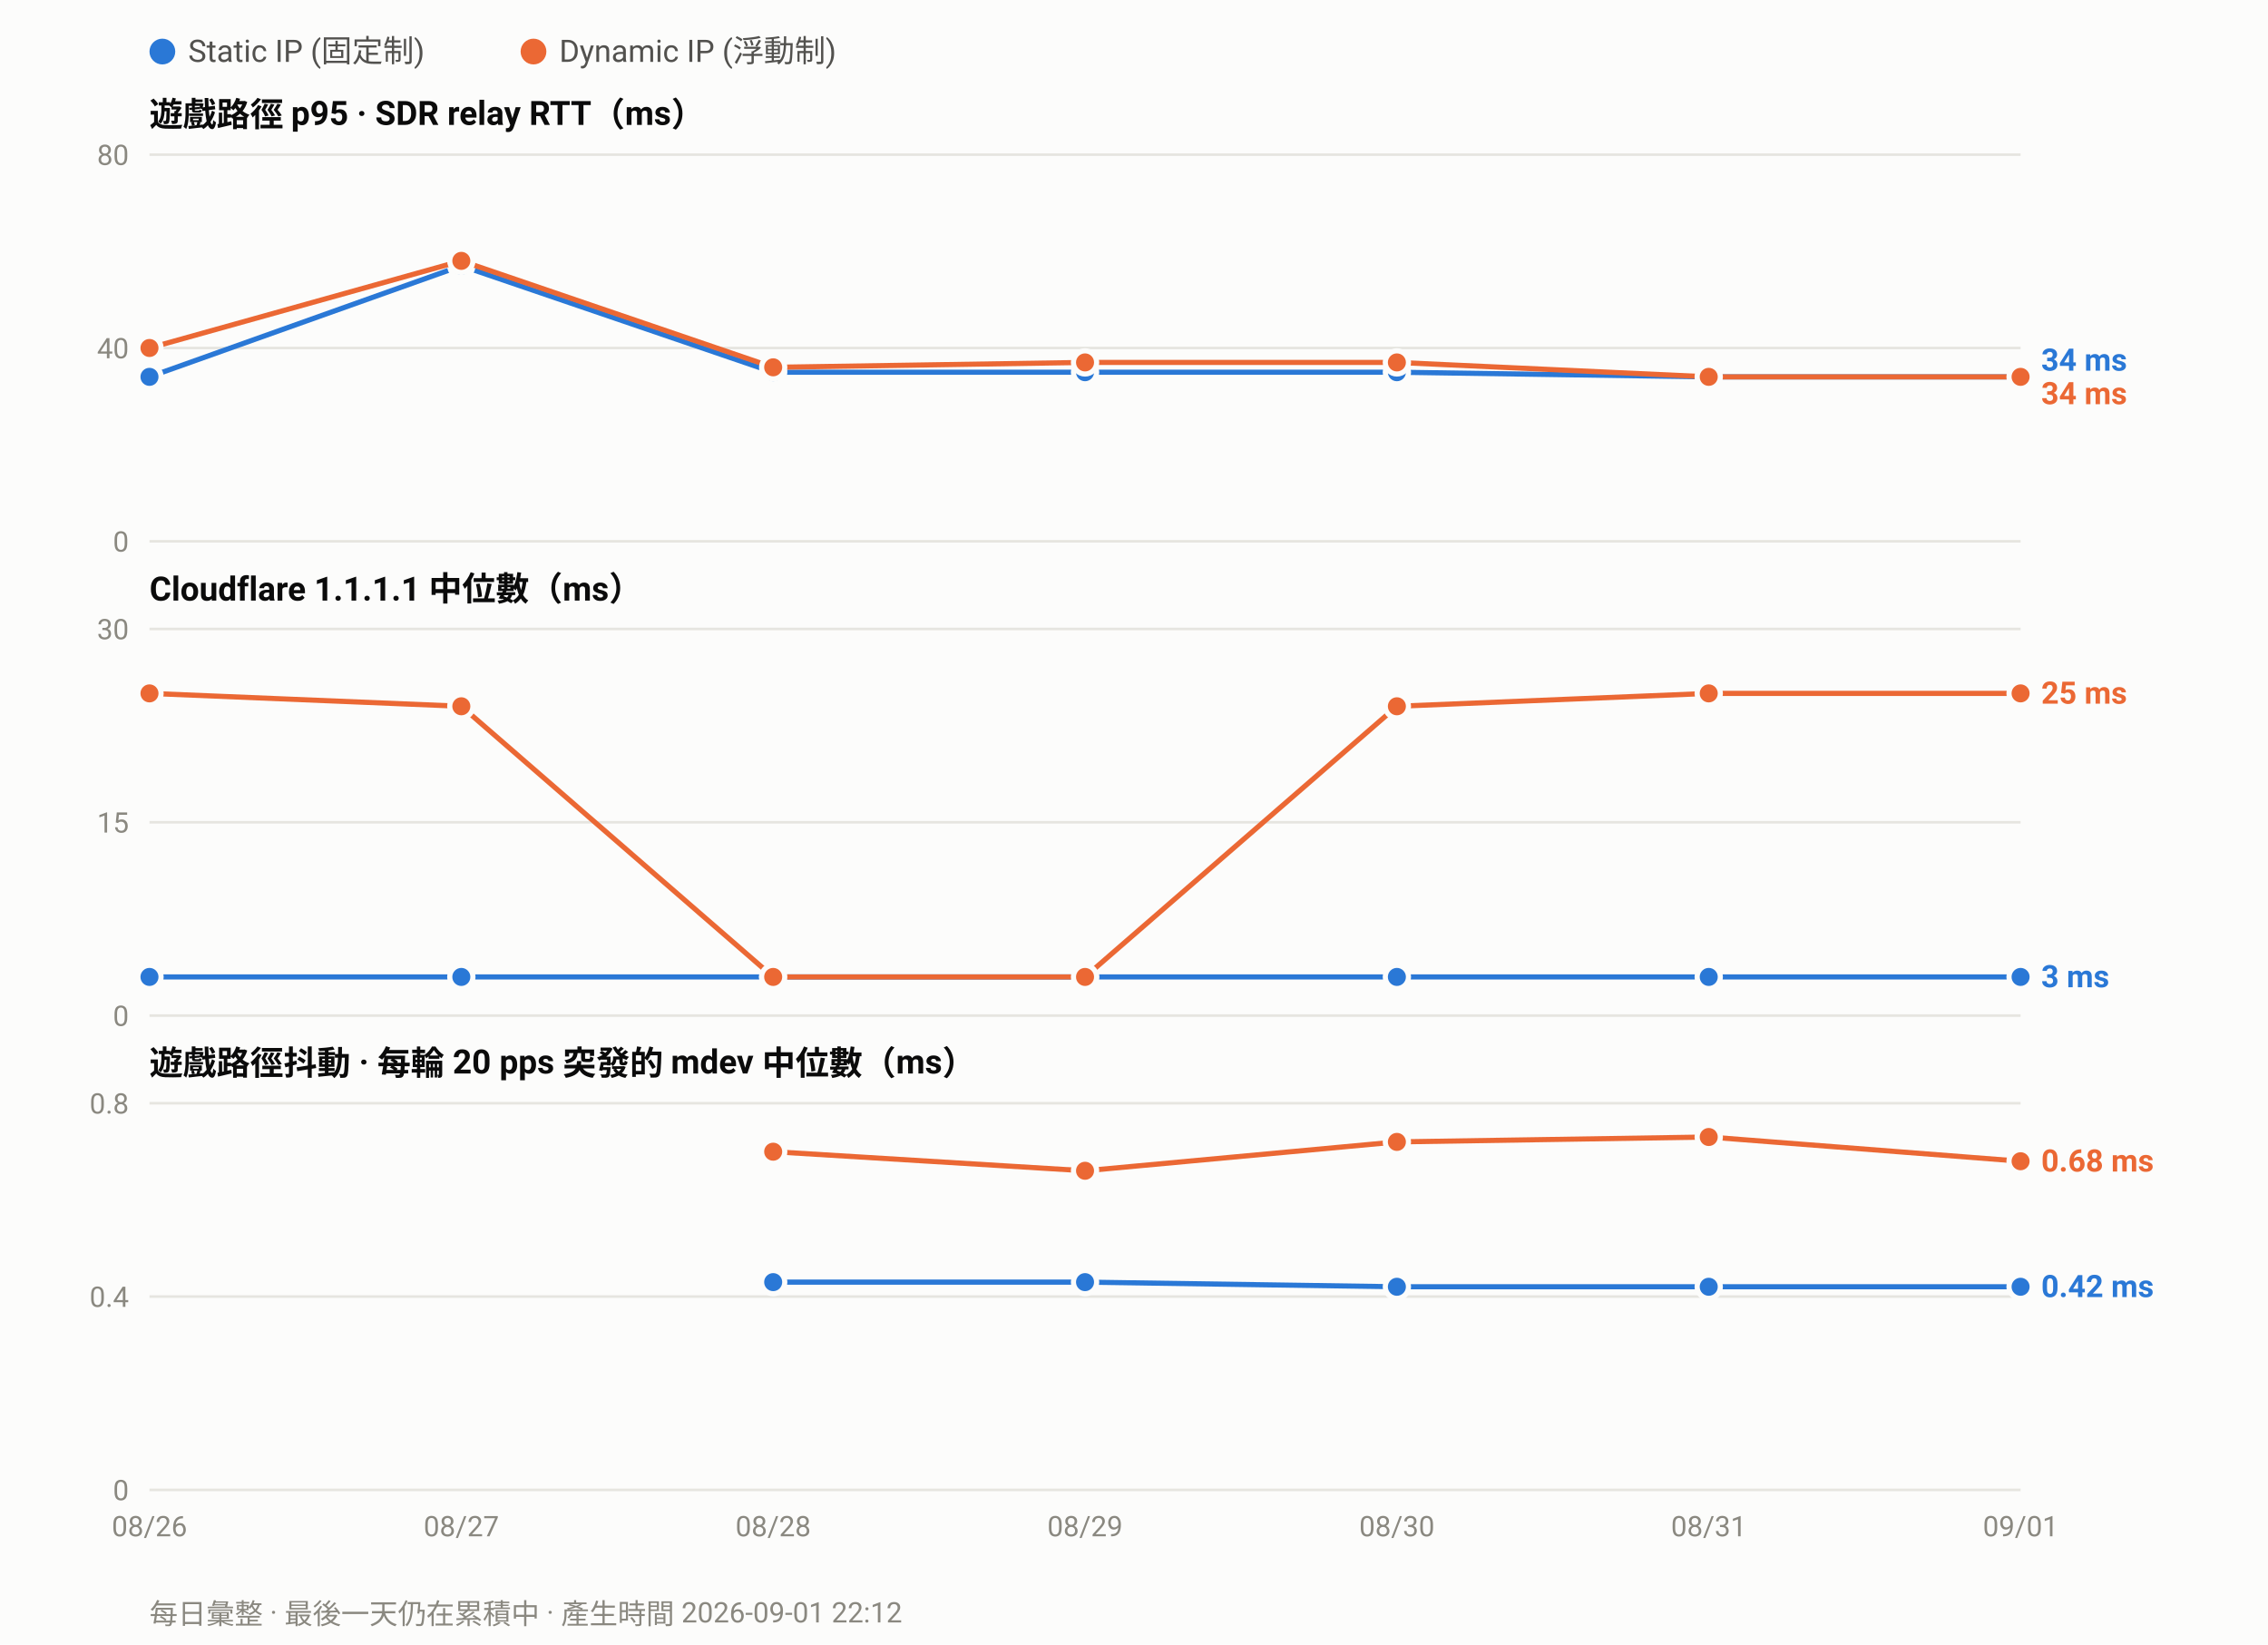
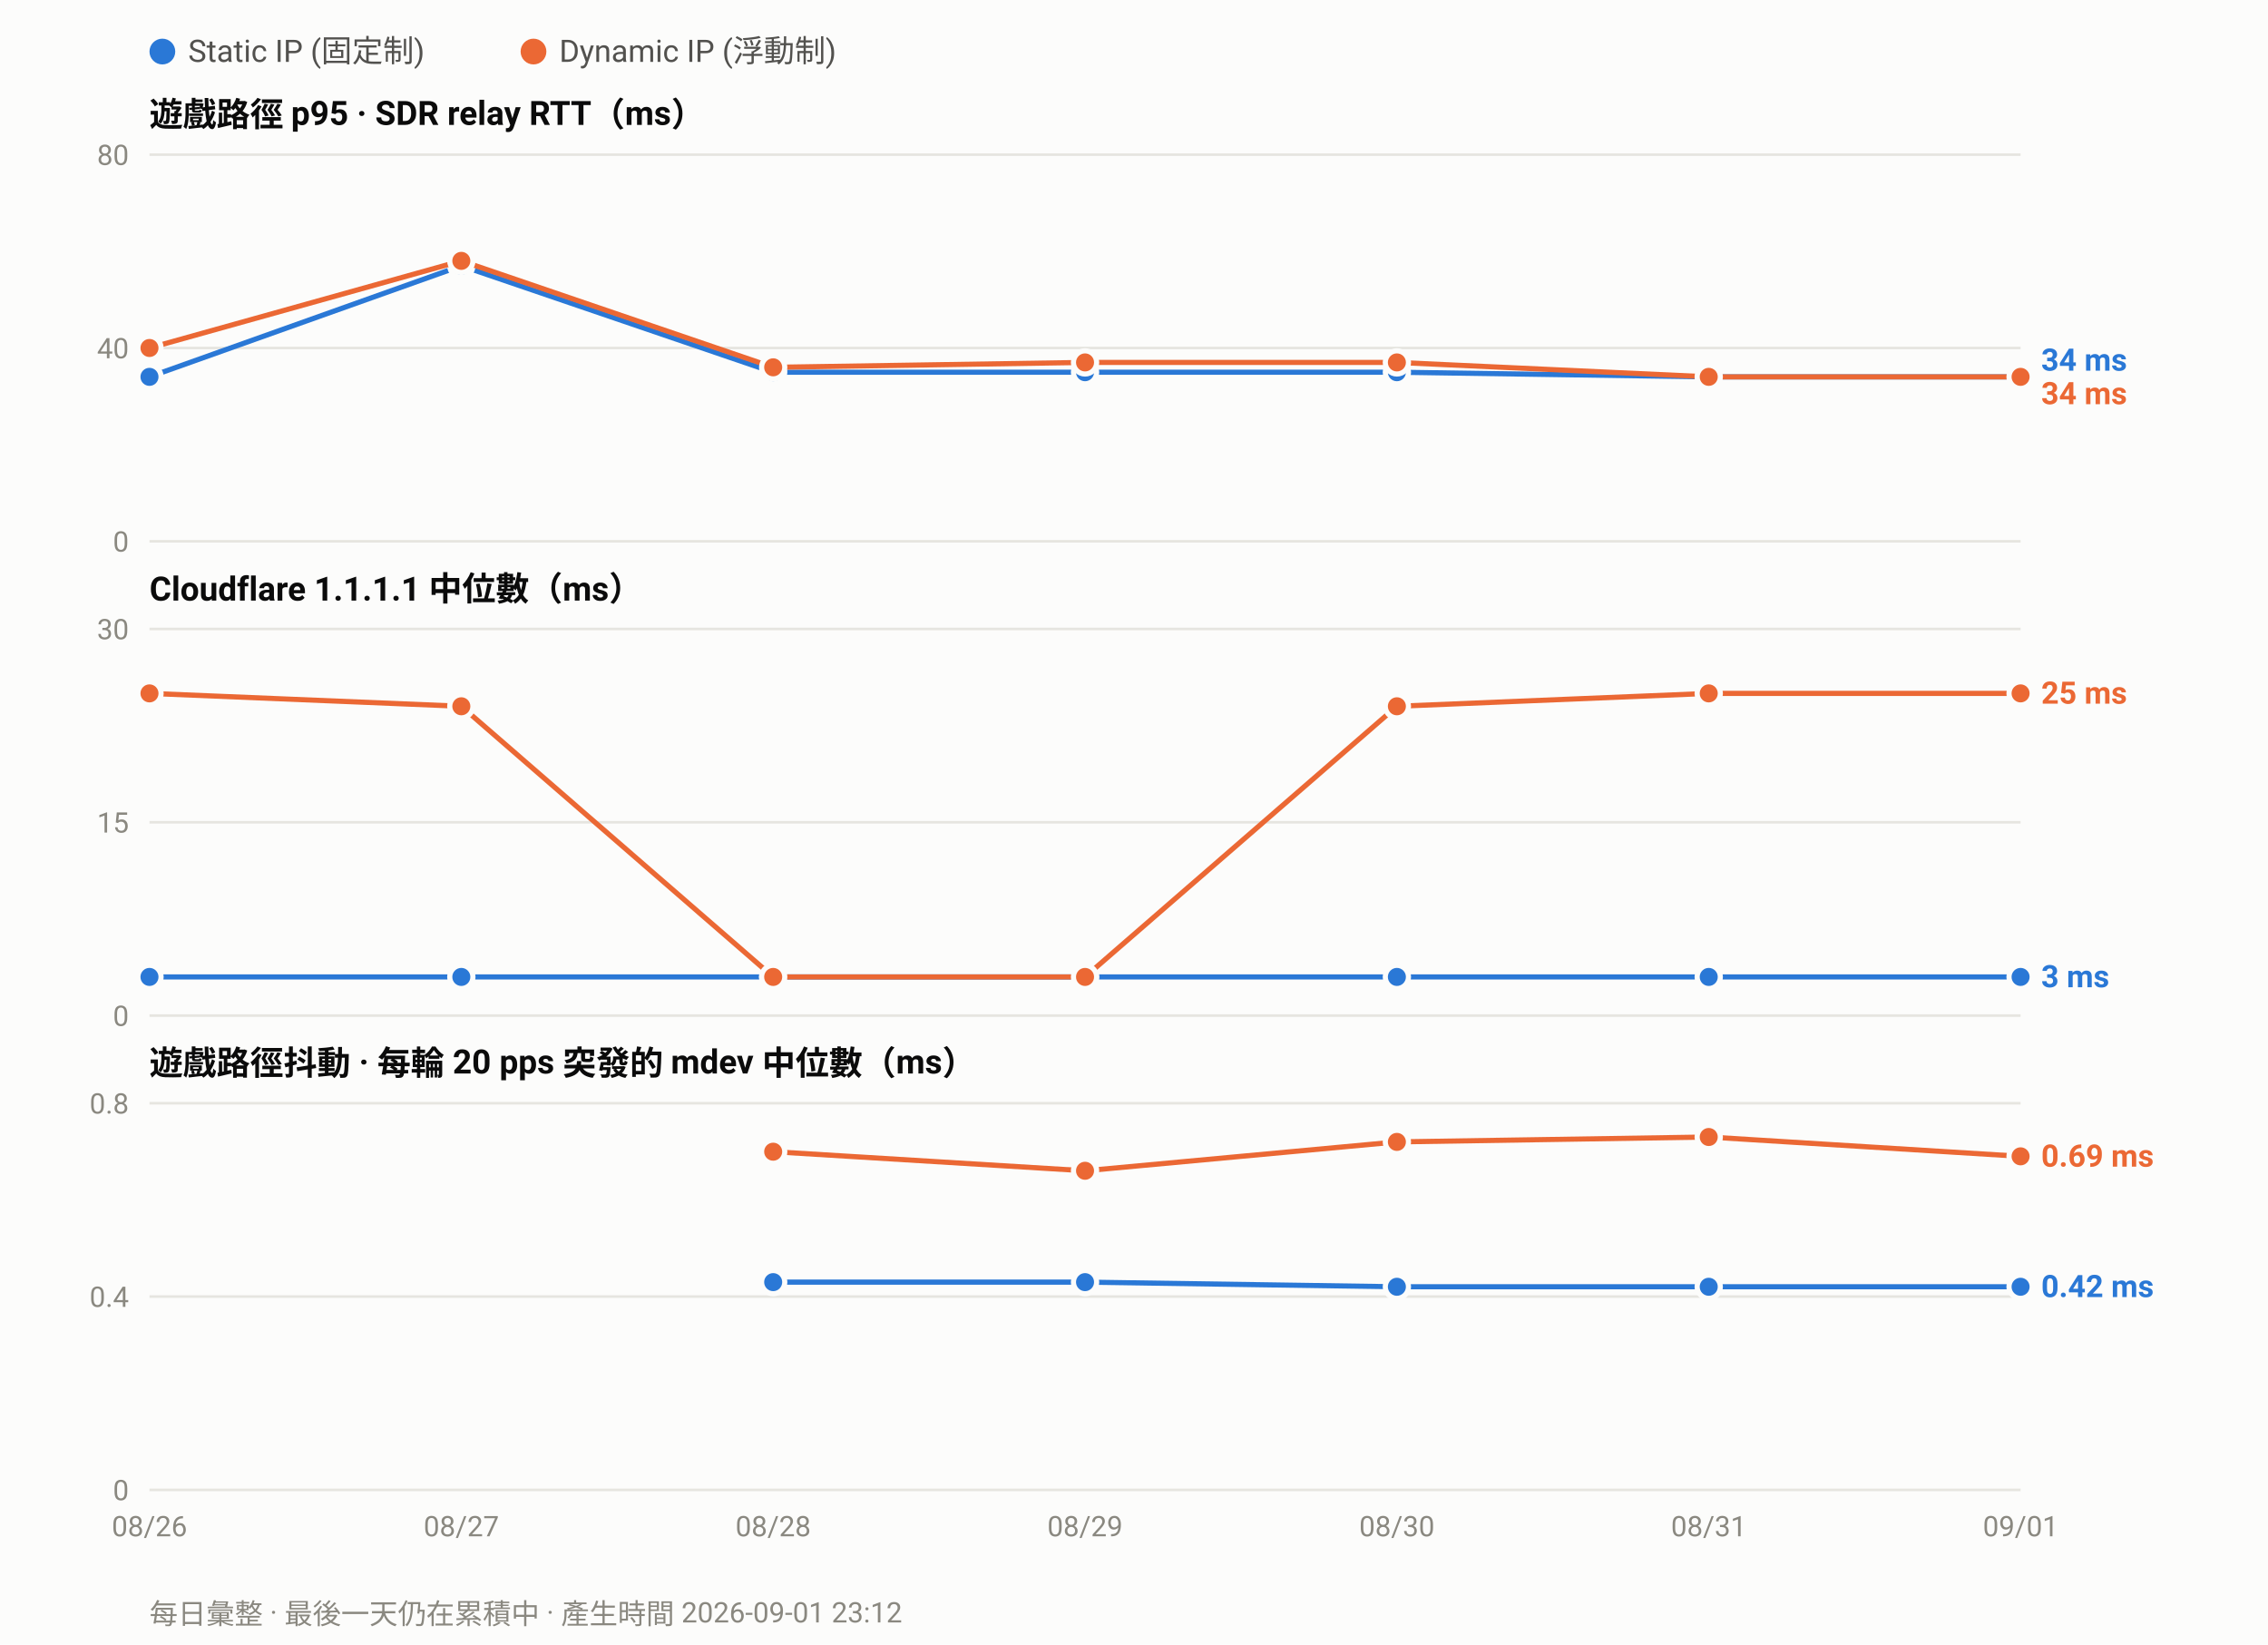
<svg xmlns="http://www.w3.org/2000/svg" width="880" height="638" viewBox="0 0 880 638" font-family="ui-sans-serif,-apple-system,Segoe UI,Roboto,Helvetica,Arial,sans-serif">
  <rect width="880" height="638" fill="#fcfcfb" />
  <circle cx="63.0" cy="20" r="5" fill="#2a78d6" />
  <text x="73.0" y="24" font-size="12" fill="#52514e">Static IP (固定制)</text>
  <circle cx="207.0" cy="20" r="5" fill="#eb6834" />
  <text x="217.0" y="24" font-size="12" fill="#52514e">Dynamic IP (浮動制)</text>
  <text x="58" y="49.0" font-size="13" font-weight="600" fill="#0b0b0b">遊戲路徑 p95 · SDR relay RTT（ms）</text>
  <line x1="58" y1="210.0" x2="784.0" y2="210.0" stroke="#e6e5e0" stroke-width="1" />
  <text x="50" y="214.0" font-size="11" text-anchor="end" fill="#8a8880">0</text>
  <line x1="58" y1="135.0" x2="784.0" y2="135.0" stroke="#e6e5e0" stroke-width="1" />
  <text x="50" y="139.0" font-size="11" text-anchor="end" fill="#8a8880">40</text>
  <line x1="58" y1="60.0" x2="784.0" y2="60.0" stroke="#e6e5e0" stroke-width="1" />
  <text x="50" y="64.0" font-size="11" text-anchor="end" fill="#8a8880">80</text>
  <polyline fill="none" stroke="#2a78d6" stroke-width="2" stroke-linejoin="round" points="58.0,146.2 179.0,103.1 300.0,144.4 421.0,144.4 542.0,144.4 663.0,146.2 784.0,146.2" />
  <circle cx="58.0" cy="146.2" r="4.5" fill="#2a78d6" stroke="#fcfcfb" stroke-width="2" />
  <circle cx="179.0" cy="103.1" r="4.5" fill="#2a78d6" stroke="#fcfcfb" stroke-width="2" />
  <circle cx="300.0" cy="144.4" r="4.5" fill="#2a78d6" stroke="#fcfcfb" stroke-width="2" />
  <circle cx="421.0" cy="144.4" r="4.5" fill="#2a78d6" stroke="#fcfcfb" stroke-width="2" />
  <circle cx="542.0" cy="144.4" r="4.5" fill="#2a78d6" stroke="#fcfcfb" stroke-width="2" />
  <circle cx="663.0" cy="146.2" r="4.5" fill="#2a78d6" stroke="#fcfcfb" stroke-width="2" />
  <circle cx="784.0" cy="146.2" r="4.5" fill="#2a78d6" stroke="#fcfcfb" stroke-width="2" />
  <polyline fill="none" stroke="#eb6834" stroke-width="2" stroke-linejoin="round" points="58.0,135.0 179.0,101.2 300.0,142.5 421.0,140.6 542.0,140.6 663.0,146.2 784.0,146.2" />
  <circle cx="58.0" cy="135.0" r="4.5" fill="#eb6834" stroke="#fcfcfb" stroke-width="2" />
  <circle cx="179.0" cy="101.2" r="4.5" fill="#eb6834" stroke="#fcfcfb" stroke-width="2" />
  <circle cx="300.0" cy="142.5" r="4.5" fill="#eb6834" stroke="#fcfcfb" stroke-width="2" />
  <circle cx="421.0" cy="140.6" r="4.5" fill="#eb6834" stroke="#fcfcfb" stroke-width="2" />
  <circle cx="542.0" cy="140.6" r="4.5" fill="#eb6834" stroke="#fcfcfb" stroke-width="2" />
  <circle cx="663.0" cy="146.2" r="4.5" fill="#eb6834" stroke="#fcfcfb" stroke-width="2" />
  <circle cx="784.0" cy="146.2" r="4.5" fill="#eb6834" stroke="#fcfcfb" stroke-width="2" />
  <text x="792.0" y="143.8" font-size="12" font-weight="600" fill="#2a78d6">34 ms</text>
  <text x="792.0" y="156.8" font-size="12" font-weight="600" fill="#eb6834">34 ms</text>
  <text x="58" y="233.0" font-size="13" font-weight="600" fill="#0b0b0b">Cloudflare 1.1.1.1 中位數（ms）</text>
  <line x1="58" y1="394.0" x2="784.0" y2="394.0" stroke="#e6e5e0" stroke-width="1" />
  <text x="50" y="398.0" font-size="11" text-anchor="end" fill="#8a8880">0</text>
  <line x1="58" y1="319.0" x2="784.0" y2="319.0" stroke="#e6e5e0" stroke-width="1" />
  <text x="50" y="323.0" font-size="11" text-anchor="end" fill="#8a8880">15</text>
  <line x1="58" y1="244.0" x2="784.0" y2="244.0" stroke="#e6e5e0" stroke-width="1" />
  <text x="50" y="248.0" font-size="11" text-anchor="end" fill="#8a8880">30</text>
  <polyline fill="none" stroke="#2a78d6" stroke-width="2" stroke-linejoin="round" points="58.0,379.0 179.0,379.0 300.0,379.0 421.0,379.0 542.0,379.0 663.0,379.0 784.0,379.0" />
  <circle cx="58.0" cy="379.0" r="4.5" fill="#2a78d6" stroke="#fcfcfb" stroke-width="2" />
  <circle cx="179.0" cy="379.0" r="4.5" fill="#2a78d6" stroke="#fcfcfb" stroke-width="2" />
  <circle cx="300.0" cy="379.0" r="4.5" fill="#2a78d6" stroke="#fcfcfb" stroke-width="2" />
  <circle cx="421.0" cy="379.0" r="4.5" fill="#2a78d6" stroke="#fcfcfb" stroke-width="2" />
  <circle cx="542.0" cy="379.0" r="4.5" fill="#2a78d6" stroke="#fcfcfb" stroke-width="2" />
  <circle cx="663.0" cy="379.0" r="4.5" fill="#2a78d6" stroke="#fcfcfb" stroke-width="2" />
  <circle cx="784.0" cy="379.0" r="4.5" fill="#2a78d6" stroke="#fcfcfb" stroke-width="2" />
  <polyline fill="none" stroke="#eb6834" stroke-width="2" stroke-linejoin="round" points="58.0,269.0 179.0,274.0 300.0,379.0 421.0,379.0 542.0,274.0 663.0,269.0 784.0,269.0" />
  <circle cx="58.0" cy="269.0" r="4.5" fill="#eb6834" stroke="#fcfcfb" stroke-width="2" />
  <circle cx="179.0" cy="274.0" r="4.5" fill="#eb6834" stroke="#fcfcfb" stroke-width="2" />
  <circle cx="300.0" cy="379.0" r="4.5" fill="#eb6834" stroke="#fcfcfb" stroke-width="2" />
  <circle cx="421.0" cy="379.0" r="4.5" fill="#eb6834" stroke="#fcfcfb" stroke-width="2" />
  <circle cx="542.0" cy="274.0" r="4.5" fill="#eb6834" stroke="#fcfcfb" stroke-width="2" />
  <circle cx="663.0" cy="269.0" r="4.5" fill="#eb6834" stroke="#fcfcfb" stroke-width="2" />
  <circle cx="784.0" cy="269.0" r="4.5" fill="#eb6834" stroke="#fcfcfb" stroke-width="2" />
  <text x="792.0" y="273.0" font-size="12" font-weight="600" fill="#eb6834">25 ms</text>
  <text x="792.0" y="383.0" font-size="12" font-weight="600" fill="#2a78d6">3 ms</text>
  <text x="58" y="417.0" font-size="13" font-weight="600" fill="#0b0b0b">遊戲路徑抖動 · 每輪 20 pps 突發的 mdev 中位數（ms）</text>
  <line x1="58" y1="578.0" x2="784.0" y2="578.0" stroke="#e6e5e0" stroke-width="1" />
  <text x="50" y="582.0" font-size="11" text-anchor="end" fill="#8a8880">0</text>
  <line x1="58" y1="503.0" x2="784.0" y2="503.0" stroke="#e6e5e0" stroke-width="1" />
  <text x="50" y="507.0" font-size="11" text-anchor="end" fill="#8a8880">0.4</text>
  <line x1="58" y1="428.0" x2="784.0" y2="428.0" stroke="#e6e5e0" stroke-width="1" />
  <text x="50" y="432.0" font-size="11" text-anchor="end" fill="#8a8880">0.8</text>
  <polyline fill="none" stroke="#2a78d6" stroke-width="2" stroke-linejoin="round" points="300.0,497.4 421.0,497.4 542.0,499.2 663.0,499.2 784.0,499.2" />
  <circle cx="300.0" cy="497.4" r="4.5" fill="#2a78d6" stroke="#fcfcfb" stroke-width="2" />
  <circle cx="421.0" cy="497.4" r="4.5" fill="#2a78d6" stroke="#fcfcfb" stroke-width="2" />
  <circle cx="542.0" cy="499.2" r="4.5" fill="#2a78d6" stroke="#fcfcfb" stroke-width="2" />
  <circle cx="663.0" cy="499.2" r="4.5" fill="#2a78d6" stroke="#fcfcfb" stroke-width="2" />
  <circle cx="784.0" cy="499.2" r="4.5" fill="#2a78d6" stroke="#fcfcfb" stroke-width="2" />
-   <polyline fill="none" stroke="#eb6834" stroke-width="2" stroke-linejoin="round" points="300.0,446.8 421.0,454.2 542.0,443.0 663.0,441.1 784.0,450.5" />
+   <polyline fill="none" stroke="#eb6834" stroke-width="2" stroke-linejoin="round" points="300.0,446.8 421.0,454.2 542.0,443.0 663.0,441.1 784.0,448.6" />
  <circle cx="300.0" cy="446.8" r="4.5" fill="#eb6834" stroke="#fcfcfb" stroke-width="2" />
  <circle cx="421.0" cy="454.2" r="4.5" fill="#eb6834" stroke="#fcfcfb" stroke-width="2" />
  <circle cx="542.0" cy="443.0" r="4.5" fill="#eb6834" stroke="#fcfcfb" stroke-width="2" />
  <circle cx="663.0" cy="441.1" r="4.5" fill="#eb6834" stroke="#fcfcfb" stroke-width="2" />
-   <circle cx="784.0" cy="450.5" r="4.5" fill="#eb6834" stroke="#fcfcfb" stroke-width="2" />
-   <text x="792.0" y="454.5" font-size="12" font-weight="600" fill="#eb6834">0.68 ms</text>
+   <circle cx="784.0" cy="448.6" r="4.5" fill="#eb6834" stroke="#fcfcfb" stroke-width="2" />
+   <text x="792.0" y="452.6" font-size="12" font-weight="600" fill="#eb6834">0.69 ms</text>
  <text x="792.0" y="503.2" font-size="12" font-weight="600" fill="#2a78d6">0.42 ms</text>
  <text x="58.0" y="596.0" font-size="11" text-anchor="middle" fill="#8a8880">08/26</text>
  <text x="179.0" y="596.0" font-size="11" text-anchor="middle" fill="#8a8880">08/27</text>
  <text x="300.0" y="596.0" font-size="11" text-anchor="middle" fill="#8a8880">08/28</text>
  <text x="421.0" y="596.0" font-size="11" text-anchor="middle" fill="#8a8880">08/29</text>
  <text x="542.0" y="596.0" font-size="11" text-anchor="middle" fill="#8a8880">08/30</text>
  <text x="663.0" y="596.0" font-size="11" text-anchor="middle" fill="#8a8880">08/31</text>
  <text x="784.0" y="596.0" font-size="11" text-anchor="middle" fill="#8a8880">09/01</text>
-   <text x="58" y="630" font-size="11" fill="#8a8880">每日彙整 · 最後一天仍在累積中 · 產生時間 2026-09-01 22:12</text>
+   <text x="58" y="630" font-size="11" fill="#8a8880">每日彙整 · 最後一天仍在累積中 · 產生時間 2026-09-01 23:12</text>
</svg>
